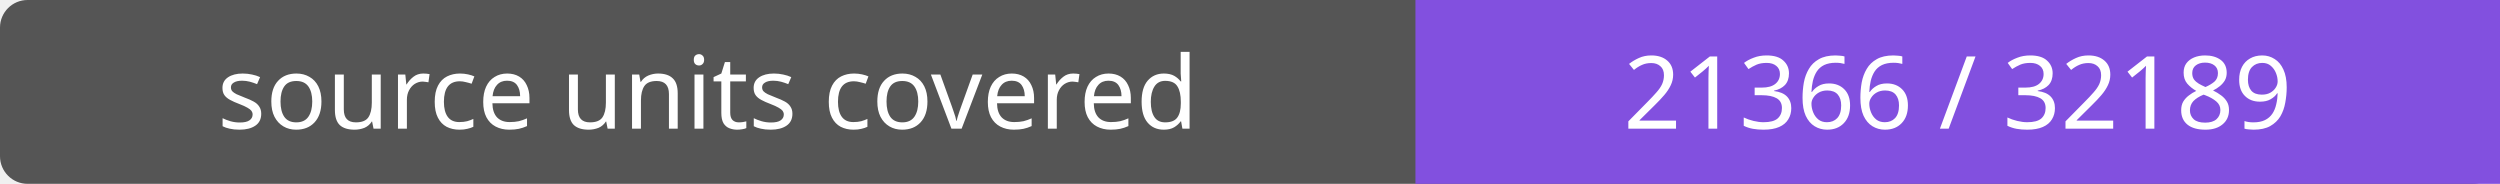
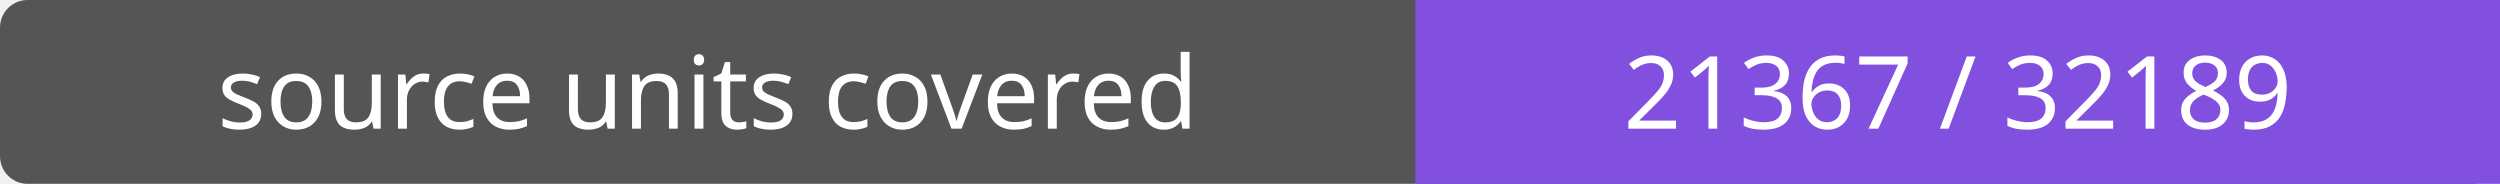
- <svg xmlns="http://www.w3.org/2000/svg" width="272" height="20" role="img" aria-label="source units covered: 21366 / 32189">
+ <svg xmlns="http://www.w3.org/2000/svg" width="272" height="20" role="img" aria-label="source units covered: 21367 / 32189">
  <rect width="272" height="20" rx="3" fill="#555" />
  <path fill="#8250df" d="M154 0h118v20H154z" />
  <g fill="#fff" text-anchor="middle" font-family="Verdana,sans-serif" font-size="11">
    <text x="77.0" y="14">source units covered</text>
-     <text x="213.0" y="14">21366 / 32189</text>
+     <text x="213.0" y="14">21367 / 32189</text>
  </g>
</svg>
